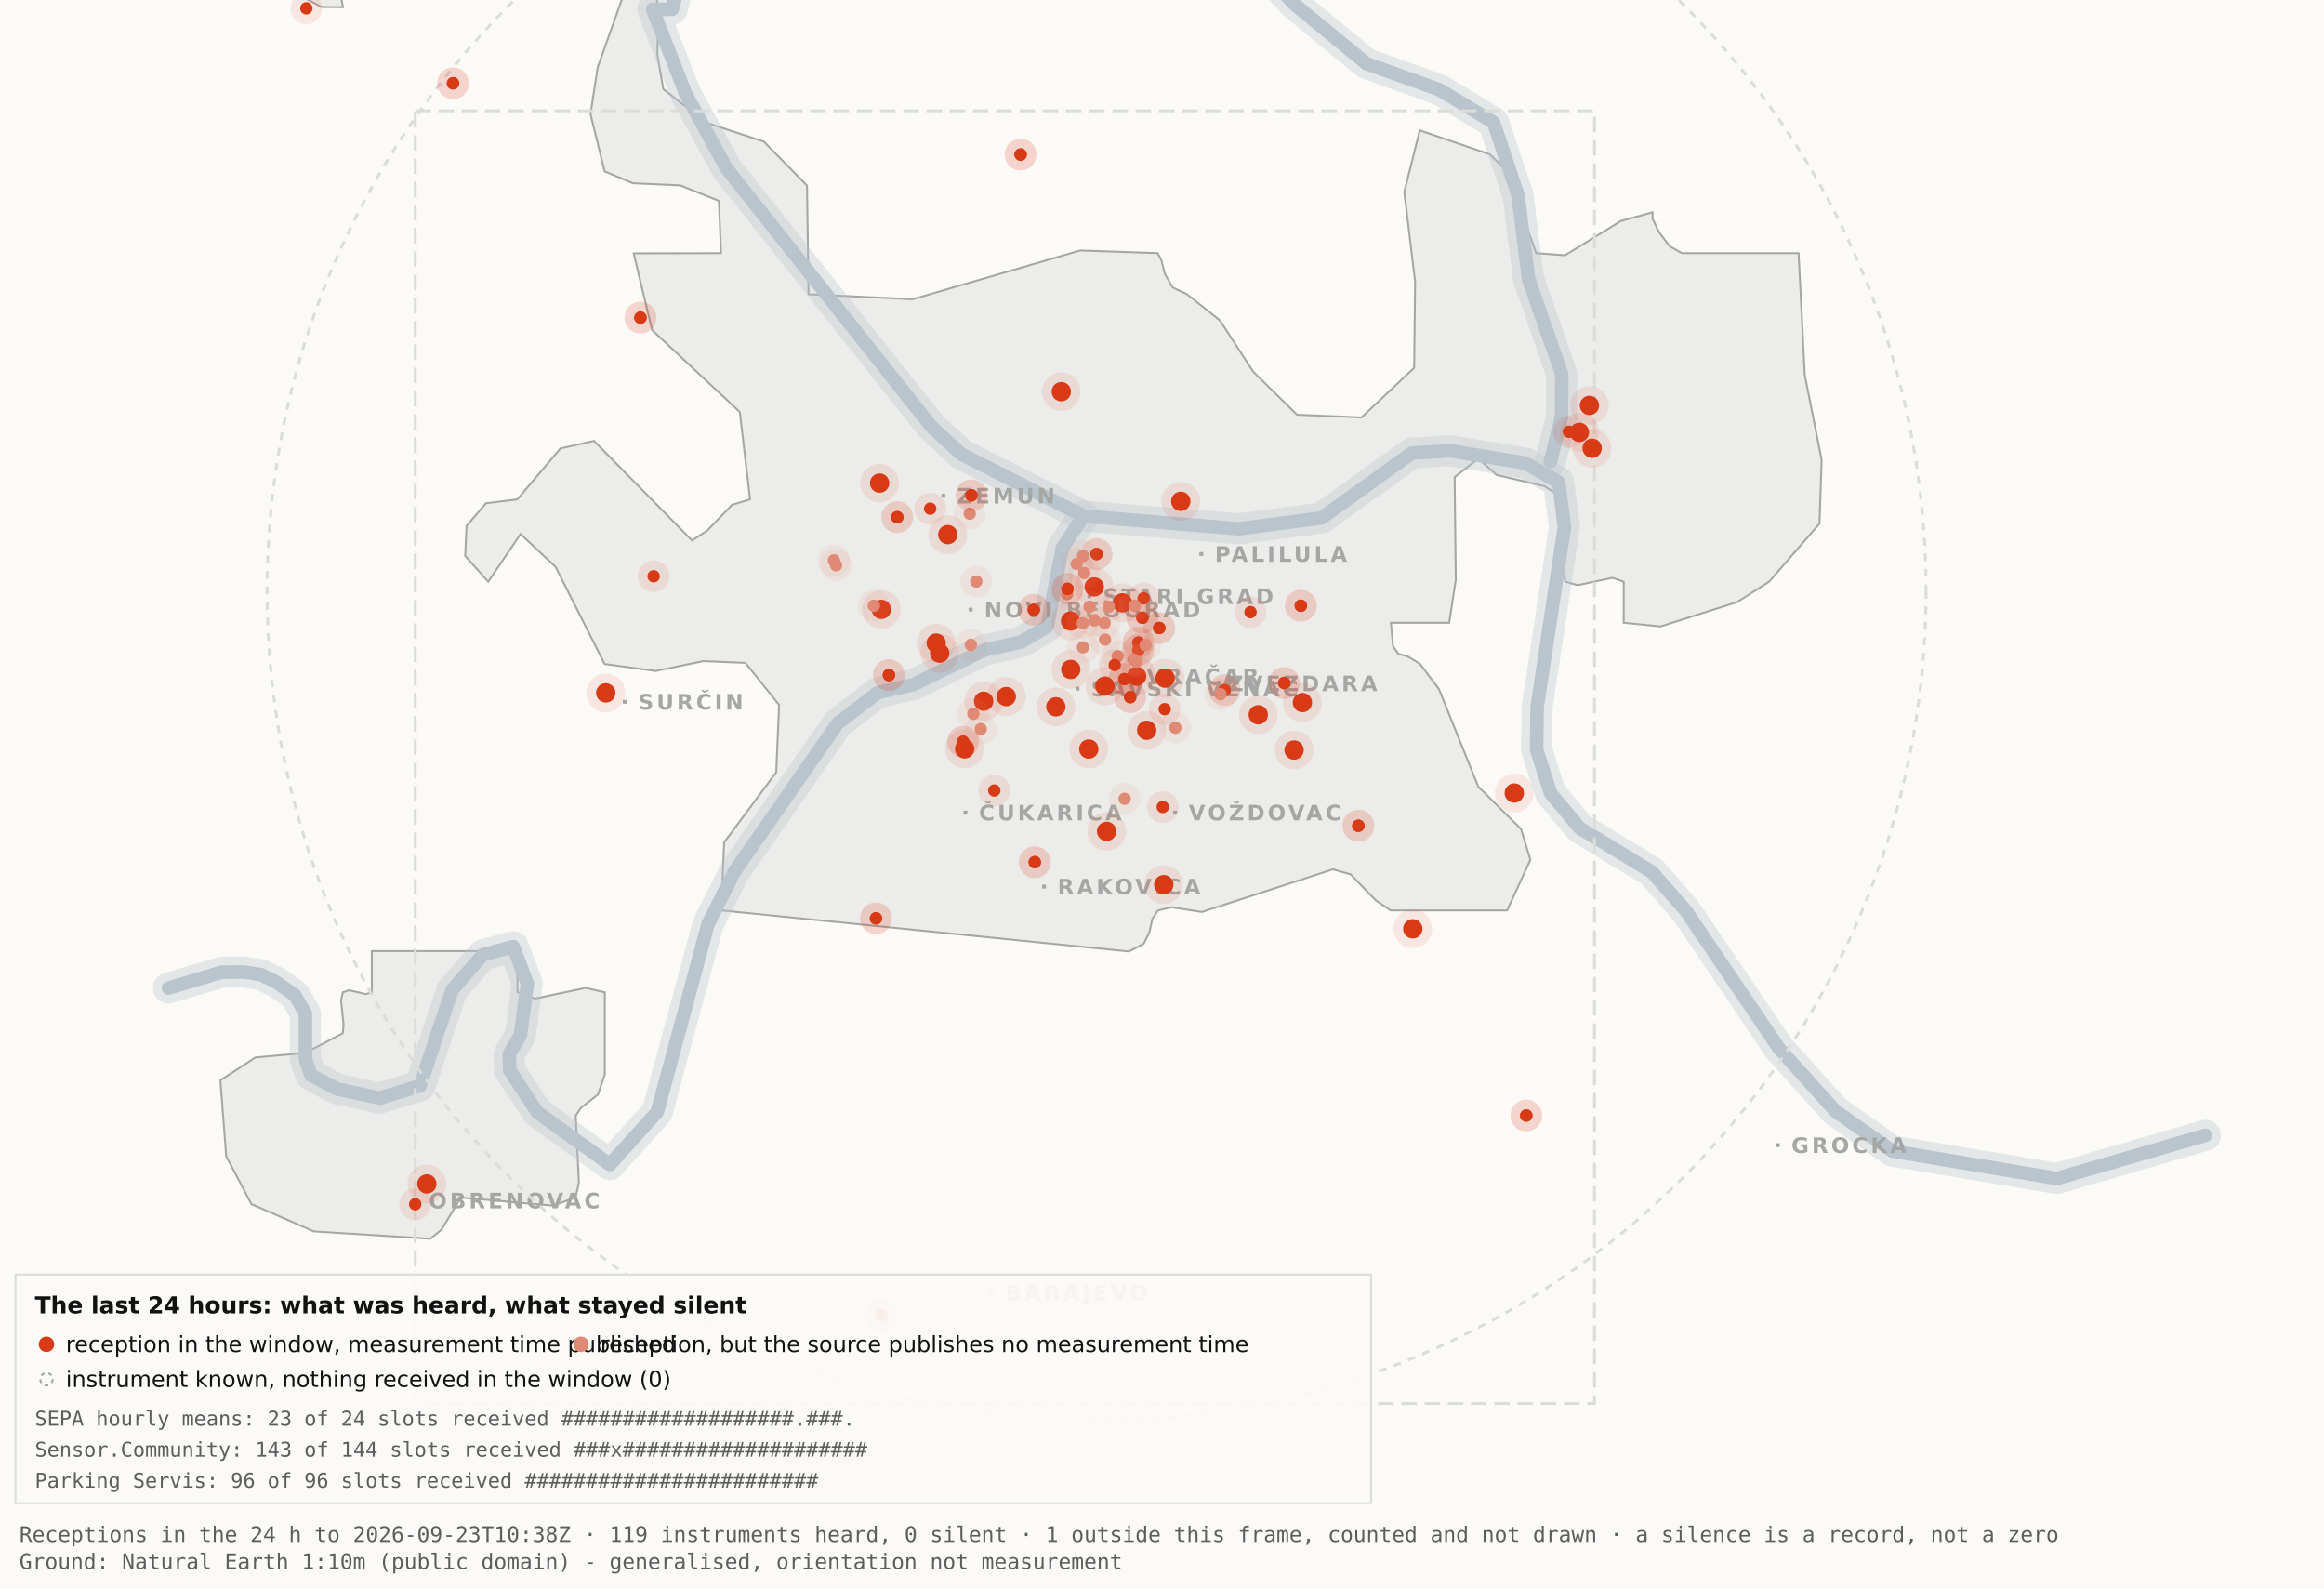
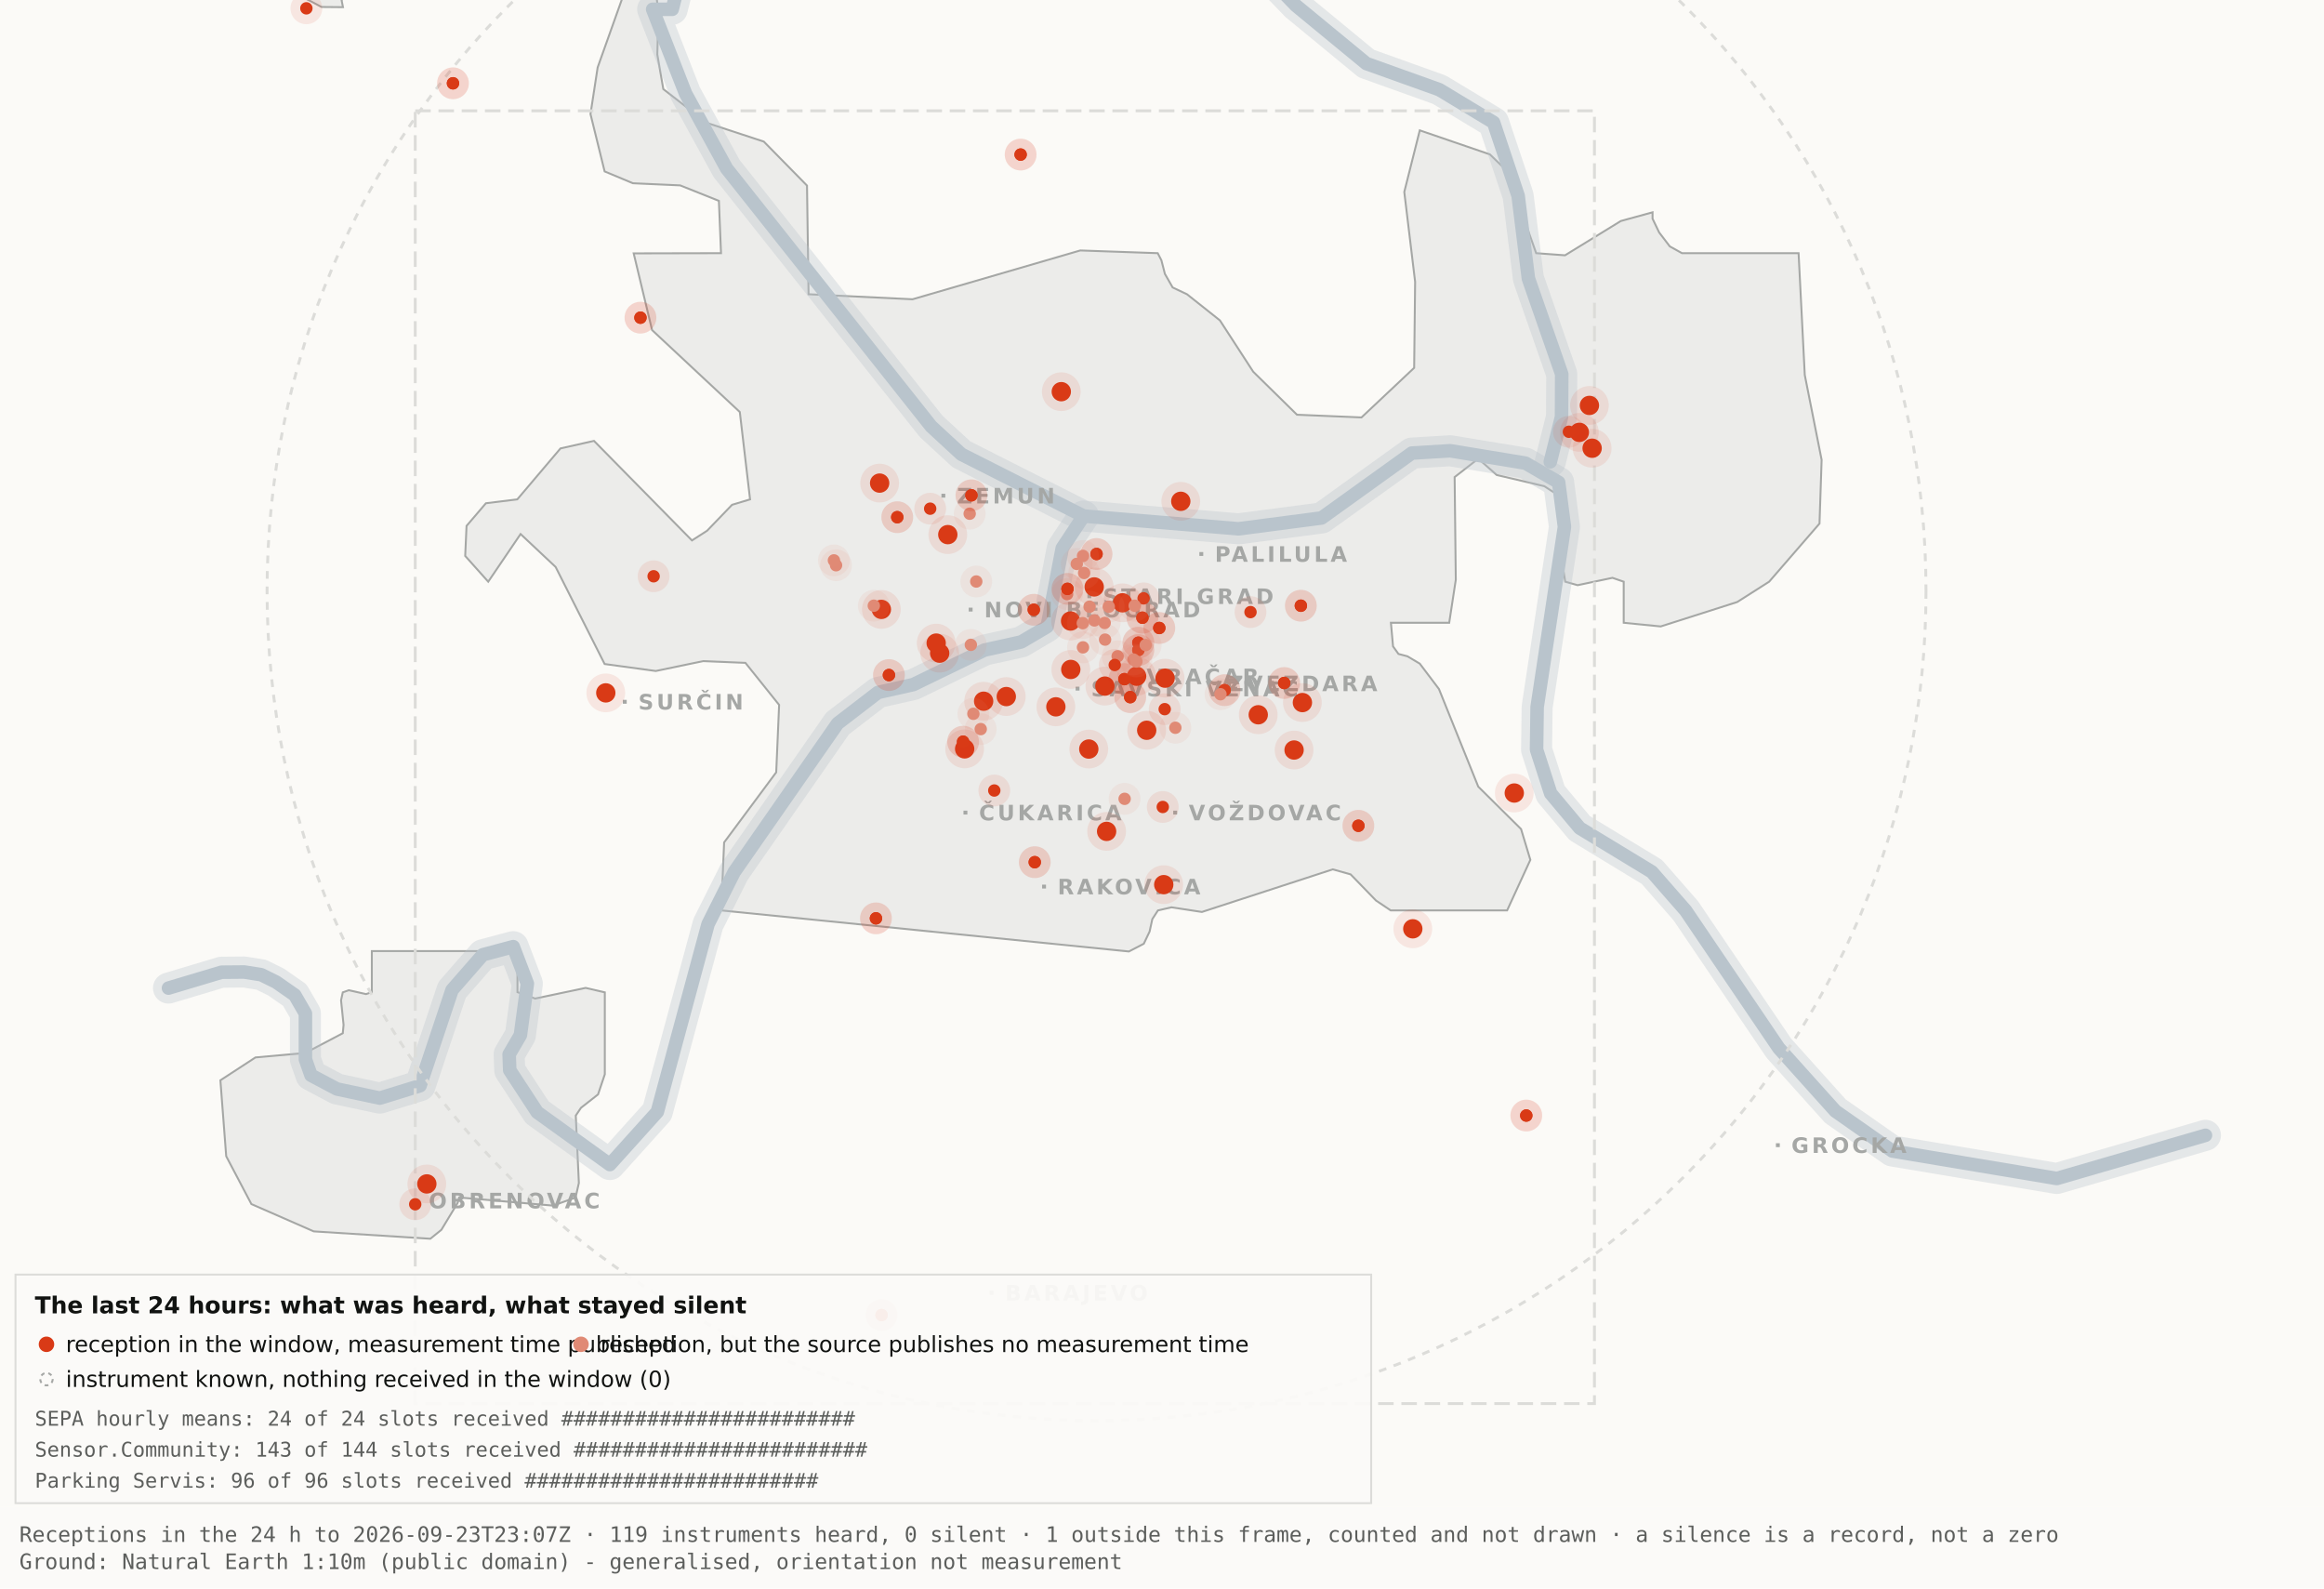
<svg xmlns="http://www.w3.org/2000/svg" viewBox="0 0 1200 820" width="1200" height="820" role="img" aria-label="Map 3 - The last 24 hours">
  <rect x="0" y="0" width="1200" height="820" fill="#fbfaf7" />
  <path d="M192.0,-34.8 L192.1,-17.6 L189.5,-19.9 L182.4,-10.7 L176.4,0.2 L177.1,3.7 L166.0,3.6 L138.0,-11.3 L131.8,-17.6 L130.3,-34.7 L134.1,-45.9 L158.3,-76.4 L166.7,-82.3 L177.1,-81.2 L183.0,-72.1 L192.0,-34.8 Z" fill="#ececea" stroke="#a5a7a5" stroke-width="1" fill-rule="evenodd" />
  <path d="M417.5,151.9 L471.2,154.5 L557.8,129.3 L597.8,130.7 L599.7,134.4 L601.5,141.4 L605.5,148.4 L612.9,151.9 L629.9,165.4 L647.1,191.9 L669.7,214.1 L703.0,215.5 L730.2,189.9 L730.7,145.5 L725.1,99.1 L733.1,67.3 L769.3,79.7 L778.2,88.3 L793.2,130.7 L808.1,131.8 L836.9,114.1 L853.3,109.6 L853.3,112.9 L856.7,120.0 L862.2,127.2 L868.5,130.7 L928.7,130.7 L931.9,193.6 L940.6,237.4 L939.5,270.3 L913.5,300.3 L897.0,310.8 L857.5,323.4 L838.4,321.5 L838.4,300.3 L832.6,298.3 L814.6,302.1 L808.2,300.3 L806.9,292.0 L809.7,266.1 L808.2,258.0 L797.4,251.0 L772.8,245.2 L763.3,236.8 L751.1,246.3 L751.7,299.3 L748.3,321.5 L718.2,321.5 L719.3,333.7 L722.1,337.6 L726.7,338.8 L733.1,342.6 L743.0,355.7 L763.3,406.1 L785.4,428.0 L790.2,443.9 L778.2,470.0 L718.1,470.0 L710.5,464.9 L697.4,451.4 L688.2,448.8 L620.6,470.8 L604.9,468.4 L597.9,470.0 L595.0,474.5 L593.6,480.9 L590.6,487.2 L582.9,491.2 L372.4,470.0 L373.9,434.9 L400.8,398.7 L402.3,363.9 L384.9,342.2 L363.1,341.3 L338.6,346.4 L312.2,342.8 L286.9,292.7 L268.8,275.7 L252.1,300.3 L240.2,287.0 L240.9,271.5 L250.9,259.8 L267.1,257.8 L289.4,231.5 L306.7,227.6 L357.3,279.0 L365.1,274.0 L378.0,260.6 L387.3,257.8 L382.0,212.7 L336.7,170.4 L327.2,130.8 L372.3,130.7 L371.2,103.7 L351.2,95.7 L326.8,94.6 L312.2,88.5 L304.9,58.9 L308.6,34.8 L327.3,-17.7 L337.9,-11.0 L340.0,6.7 L339.4,28.1 L342.5,46.0 L364.9,63.4 L394.4,73.1 L416.7,95.8 L417.5,151.9 Z" fill="#ececea" stroke="#a5a7a5" stroke-width="1" fill-rule="evenodd" />
  <path d="M267.2,512.2 L276.3,515.5 L302.4,510.0 L312.3,512.3 L312.3,554.6 L308.8,565.0 L300.0,571.9 L297.3,575.9 L298.9,610.7 L297.2,618.2 L285.6,622.4 L237.1,618.2 L236.3,621.0 L227.9,634.9 L222.2,639.5 L162.0,635.7 L129.8,621.6 L116.8,596.9 L113.8,557.7 L131.9,545.9 L157.6,543.6 L177.0,533.4 L177.4,529.1 L176.1,516.4 L177.0,512.3 L180.1,511.2 L189.0,513.2 L192.0,512.2 L192.0,491.0 L267.2,491.0 L267.2,512.2 Z" fill="#ececea" stroke="#a5a7a5" stroke-width="1" fill-rule="evenodd" />
  <path d="M87.0,510.1 L114.4,501.9 L126.1,501.8 L134.9,503.2 L142.6,507.0 L152.2,513.7 L157.7,523.2 L157.7,546.9 L160.6,555.1 L174.0,562.2 L196.1,566.9 L216.9,560.5 L233.4,511.1 L249.3,492.9 L265.0,488.7 L272.3,507.8 L268.7,534.4 L262.9,544.3 L263.2,552.5 L277.4,574.2 L314.9,601.2 L339.4,574.0 L365.6,477.1 L379.1,450.2 L432.5,373.5 L453.3,357.5 L471.6,353.4 L508.3,335.6 L527.3,331.4 L540.7,323.5 L548.5,283.0 L559.5,266.4" fill="none" stroke="#b9c4cc" stroke-width="16" stroke-opacity="0.35" stroke-linejoin="round" stroke-linecap="round" />
  <path d="M411.7,-177.5 L426.7,-103.9 L394.7,-58.3 L355.0,-26.6 L347.1,4.8 L337.0,4.8 L354.0,48.3 L375.2,87.0 L480.8,220.1 L496.4,234.5 L559.5,266.4 L639.5,273.0 L682.4,267.4 L729.0,233.9 L748.8,232.7 L787.7,239.1 L804.8,249.0 L807.8,272.0 L793.7,365.0 L793.4,387.0 L800.7,409.6 L815.7,427.5 L852.9,450.1 L870.4,470.1 L918.5,541.1 L947.7,573.6 L977.1,594.2 L1062.0,608.4 L1138.8,586.1" fill="none" stroke="#b9c4cc" stroke-width="16" stroke-opacity="0.35" stroke-linejoin="round" stroke-linecap="round" />
  <path d="M534.0,-142.1 L558.9,-95.2 L590.2,-64.2 L638.6,-28.7 L669.2,2.9 L705.5,32.8 L743.2,46.3 L771.2,63.2 L783.9,101.1 L789.2,143.8 L806.4,193.1 L806.3,215.2 L800.5,238.4" fill="none" stroke="#b9c4cc" stroke-width="16" stroke-opacity="0.35" stroke-linejoin="round" stroke-linecap="round" />
  <path d="M87.0,510.1 L114.4,501.9 L126.1,501.8 L134.9,503.2 L142.6,507.0 L152.2,513.7 L157.7,523.2 L157.7,546.9 L160.6,555.1 L174.0,562.2 L196.1,566.9 L216.9,560.5 L233.4,511.1 L249.3,492.9 L265.0,488.7 L272.3,507.8 L268.7,534.4 L262.9,544.3 L263.2,552.5 L277.4,574.2 L314.9,601.2 L339.4,574.0 L365.6,477.1 L379.1,450.2 L432.5,373.5 L453.3,357.5 L471.6,353.4 L508.3,335.6 L527.3,331.4 L540.7,323.5 L548.5,283.0 L559.5,266.4" fill="none" stroke="#b9c4cc" stroke-width="7" stroke-opacity="1" stroke-linejoin="round" stroke-linecap="round" />
  <path d="M411.7,-177.5 L426.7,-103.9 L394.7,-58.3 L355.0,-26.6 L347.1,4.8 L337.0,4.8 L354.0,48.3 L375.2,87.0 L480.8,220.1 L496.4,234.5 L559.5,266.4 L639.5,273.0 L682.4,267.4 L729.0,233.9 L748.8,232.7 L787.7,239.1 L804.8,249.0 L807.8,272.0 L793.7,365.0 L793.4,387.0 L800.7,409.6 L815.7,427.5 L852.9,450.1 L870.4,470.1 L918.5,541.1 L947.7,573.6 L977.1,594.2 L1062.0,608.4 L1138.8,586.1" fill="none" stroke="#b9c4cc" stroke-width="7" stroke-opacity="1" stroke-linejoin="round" stroke-linecap="round" />
  <path d="M534.0,-142.1 L558.9,-95.2 L590.2,-64.2 L638.6,-28.7 L669.2,2.9 L705.5,32.8 L743.2,46.3 L771.2,63.2 L783.9,101.1 L789.2,143.8 L806.4,193.1 L806.3,215.2 L800.5,238.4" fill="none" stroke="#b9c4cc" stroke-width="7" stroke-opacity="1" stroke-linejoin="round" stroke-linecap="round" />
  <rect x="561.5" y="306.8" width="2" height="2" fill="#a5a7a5" />
  <text x="569.5" y="311.8" font-family="Carlito, DejaVu Sans, Arial, sans-serif" font-size="11" font-weight="600" letter-spacing="1.5" fill="#a5a7a5">STARI GRAD</text>
  <rect x="584.0" y="348.2" width="2" height="2" fill="#a5a7a5" />
  <text x="592.0" y="353.2" font-family="Carlito, DejaVu Sans, Arial, sans-serif" font-size="11" font-weight="600" letter-spacing="1.5" fill="#a5a7a5">VRAČAR</text>
  <rect x="555.4" y="354.5" width="2" height="2" fill="#a5a7a5" />
  <text x="563.4" y="359.5" font-family="Carlito, DejaVu Sans, Arial, sans-serif" font-size="11" font-weight="600" letter-spacing="1.5" fill="#a5a7a5">SAVSKI VENAC</text>
  <rect x="500.2" y="313.7" width="2" height="2" fill="#a5a7a5" />
  <text x="508.2" y="318.7" font-family="Carlito, DejaVu Sans, Arial, sans-serif" font-size="11" font-weight="600" letter-spacing="1.5" fill="#a5a7a5">NOVI BEOGRAD</text>
  <rect x="486.1" y="254.9" width="2" height="2" fill="#a5a7a5" />
  <text x="494.1" y="259.9" font-family="Carlito, DejaVu Sans, Arial, sans-serif" font-size="11" font-weight="600" letter-spacing="1.5" fill="#a5a7a5">ZEMUN</text>
  <rect x="619.3" y="285.0" width="2" height="2" fill="#a5a7a5" />
  <text x="627.3" y="290.0" font-family="Carlito, DejaVu Sans, Arial, sans-serif" font-size="11" font-weight="600" letter-spacing="1.5" fill="#a5a7a5">PALILULA</text>
  <rect x="626.1" y="351.8" width="2" height="2" fill="#a5a7a5" />
  <text x="634.1" y="356.8" font-family="Carlito, DejaVu Sans, Arial, sans-serif" font-size="11" font-weight="600" letter-spacing="1.5" fill="#a5a7a5">ZVEZDARA</text>
  <rect x="605.8" y="418.5" width="2" height="2" fill="#a5a7a5" />
  <text x="613.8" y="423.5" font-family="Carlito, DejaVu Sans, Arial, sans-serif" font-size="11" font-weight="600" letter-spacing="1.5" fill="#a5a7a5">VOŽDOVAC</text>
  <rect x="497.5" y="418.5" width="2" height="2" fill="#a5a7a5" />
  <text x="505.5" y="423.5" font-family="Carlito, DejaVu Sans, Arial, sans-serif" font-size="11" font-weight="600" letter-spacing="1.5" fill="#a5a7a5">ČUKARICA</text>
  <rect x="538.1" y="456.7" width="2" height="2" fill="#a5a7a5" />
  <text x="546.1" y="461.7" font-family="Carlito, DejaVu Sans, Arial, sans-serif" font-size="11" font-weight="600" letter-spacing="1.5" fill="#a5a7a5">RAKOVICA</text>
  <rect x="321.6" y="361.3" width="2" height="2" fill="#a5a7a5" />
  <text x="329.6" y="366.3" font-family="Carlito, DejaVu Sans, Arial, sans-serif" font-size="11" font-weight="600" letter-spacing="1.5" fill="#a5a7a5">SURČIN</text>
  <rect x="917.0" y="590.2" width="2" height="2" fill="#a5a7a5" />
  <text x="925.0" y="595.2" font-family="Carlito, DejaVu Sans, Arial, sans-serif" font-size="11" font-weight="600" letter-spacing="1.5" fill="#a5a7a5">GROCKA</text>
  <rect x="213.4" y="618.8" width="2" height="2" fill="#a5a7a5" />
  <text x="221.4" y="623.8" font-family="Carlito, DejaVu Sans, Arial, sans-serif" font-size="11" font-weight="600" letter-spacing="1.5" fill="#a5a7a5">OBRENOVAC</text>
  <rect x="511.0" y="666.4" width="2" height="2" fill="#a5a7a5" />
  <text x="519.0" y="671.4" font-family="Carlito, DejaVu Sans, Arial, sans-serif" font-size="11" font-weight="600" letter-spacing="1.5" fill="#a5a7a5">BARAJEVO</text>
  <rect x="727.5" y="876.2" width="2" height="2" fill="#a5a7a5" />
  <text x="735.5" y="881.2" font-family="Carlito, DejaVu Sans, Arial, sans-serif" font-size="11" font-weight="600" letter-spacing="1.5" fill="#a5a7a5">SOPOT</text>
  <circle cx="566.2" cy="305.1" r="428.3" fill="none" stroke="#dcdcd9" stroke-width="1.5" stroke-dasharray="4 4" />
  <rect x="214.4" y="57.2" width="608.9" height="667.4" fill="none" stroke="#dcdcd9" stroke-width="1.5" stroke-dasharray="8 4" />
  <circle cx="507.9" cy="362.0" r="10" fill="#D93A16" fill-opacity=".10" />
  <circle cx="507.9" cy="362.0" r="5" fill="#D93A16" />
  <circle cx="519.6" cy="359.6" r="10" fill="#D93A16" fill-opacity=".10" />
  <circle cx="519.6" cy="359.6" r="5" fill="#D93A16" />
  <circle cx="498.1" cy="386.6" r="10" fill="#D93A16" fill-opacity=".10" />
  <circle cx="498.1" cy="386.6" r="5" fill="#D93A16" />
  <circle cx="552.8" cy="320.6" r="10" fill="#D93A16" fill-opacity=".10" />
  <circle cx="552.8" cy="320.6" r="5" fill="#D93A16" />
  <circle cx="455.1" cy="314.6" r="10" fill="#D93A16" fill-opacity=".10" />
  <circle cx="455.1" cy="314.6" r="5" fill="#D93A16" />
  <circle cx="548.0" cy="202.2" r="10" fill="#D93A16" fill-opacity=".10" />
  <circle cx="548.0" cy="202.2" r="5" fill="#D93A16" />
  <circle cx="579.6" cy="311.2" r="10" fill="#D93A16" fill-opacity=".10" />
  <circle cx="579.6" cy="311.2" r="5" fill="#D93A16" />
  <circle cx="592.1" cy="377.0" r="10" fill="#D93A16" fill-opacity=".10" />
  <circle cx="592.1" cy="377.0" r="5" fill="#D93A16" />
  <circle cx="562.2" cy="386.7" r="10" fill="#D93A16" fill-opacity=".10" />
  <circle cx="562.2" cy="386.7" r="5" fill="#D93A16" />
  <circle cx="570.5" cy="354.2" r="10" fill="#D93A16" fill-opacity=".10" />
  <circle cx="570.5" cy="354.2" r="5" fill="#D93A16" />
  <circle cx="600.9" cy="456.7" r="10" fill="#D93A16" fill-opacity=".10" />
  <circle cx="600.9" cy="456.7" r="5" fill="#D93A16" />
  <circle cx="609.7" cy="258.8" r="10" fill="#D93A16" fill-opacity=".10" />
  <circle cx="609.7" cy="258.8" r="5" fill="#D93A16" />
  <circle cx="729.5" cy="479.5" r="10" fill="#D93A16" fill-opacity=".10" />
  <circle cx="729.5" cy="479.5" r="5" fill="#D93A16" />
  <circle cx="672.5" cy="362.7" r="10" fill="#D93A16" fill-opacity=".10" />
  <circle cx="672.5" cy="362.7" r="5" fill="#D93A16" />
  <circle cx="552.9" cy="345.6" r="10" fill="#D93A16" fill-opacity=".10" />
  <circle cx="552.9" cy="345.6" r="5" fill="#D93A16" />
  <circle cx="485.2" cy="337.2" r="10" fill="#D93A16" fill-opacity=".10" />
  <circle cx="485.2" cy="337.2" r="5" fill="#D93A16" />
  <circle cx="220.4" cy="611.2" r="10" fill="#D93A16" fill-opacity=".10" />
  <circle cx="220.4" cy="611.2" r="5" fill="#D93A16" />
  <circle cx="483.4" cy="332.0" r="10" fill="#D93A16" fill-opacity=".10" />
  <circle cx="483.4" cy="332.0" r="5" fill="#D93A16" />
  <circle cx="820.7" cy="209.3" r="10" fill="#D93A16" fill-opacity=".10" />
  <circle cx="820.7" cy="209.3" r="5" fill="#D93A16" />
  <circle cx="815.5" cy="223.2" r="10" fill="#D93A16" fill-opacity=".10" />
  <circle cx="815.5" cy="223.2" r="5" fill="#D93A16" />
  <circle cx="822.1" cy="231.4" r="10" fill="#D93A16" fill-opacity=".10" />
  <circle cx="822.1" cy="231.4" r="5" fill="#D93A16" />
  <circle cx="571.4" cy="429.2" r="10" fill="#D93A16" fill-opacity=".10" />
  <circle cx="571.4" cy="429.2" r="5" fill="#D93A16" />
  <circle cx="565.0" cy="303.0" r="10" fill="#D93A16" fill-opacity=".10" />
  <circle cx="565.0" cy="303.0" r="5" fill="#D93A16" />
  <circle cx="668.2" cy="387.2" r="10" fill="#D93A16" fill-opacity=".10" />
  <circle cx="668.2" cy="387.2" r="5" fill="#D93A16" />
  <circle cx="312.8" cy="357.7" r="10" fill="#D93A16" fill-opacity=".10" />
  <circle cx="312.8" cy="357.7" r="5" fill="#D93A16" />
  <circle cx="545.2" cy="364.9" r="10" fill="#D93A16" fill-opacity=".10" />
  <circle cx="545.2" cy="364.9" r="5" fill="#D93A16" />
  <circle cx="781.9" cy="409.4" r="10" fill="#D93A16" fill-opacity=".10" />
  <circle cx="781.9" cy="409.4" r="5" fill="#D93A16" />
  <circle cx="586.9" cy="349.1" r="10" fill="#D93A16" fill-opacity=".10" />
  <circle cx="586.9" cy="349.1" r="5" fill="#D93A16" />
  <circle cx="601.6" cy="350.1" r="10" fill="#D93A16" fill-opacity=".10" />
  <circle cx="601.6" cy="350.1" r="5" fill="#D93A16" />
  <circle cx="649.7" cy="369.0" r="10" fill="#D93A16" fill-opacity=".10" />
  <circle cx="649.7" cy="369.0" r="5" fill="#D93A16" />
  <circle cx="489.4" cy="276.0" r="10" fill="#D93A16" fill-opacity=".10" />
  <circle cx="489.4" cy="276.0" r="5" fill="#D93A16" />
  <circle cx="454.2" cy="249.4" r="10" fill="#D93A16" fill-opacity=".10" />
  <circle cx="454.2" cy="249.4" r="5" fill="#D93A16" />
  <circle cx="587.8" cy="331.8" r="8.2" fill="#D93A16" fill-opacity=".10" />
  <circle cx="587.8" cy="331.8" r="3.2" fill="#D93A16" />
  <circle cx="587.8" cy="331.8" r="8.2" fill="#D93A16" fill-opacity=".10" />
  <circle cx="587.8" cy="331.8" r="3.2" fill="#D93A16" />
  <circle cx="534.3" cy="445.1" r="8.2" fill="#D93A16" fill-opacity=".10" />
  <circle cx="534.3" cy="445.1" r="3.2" fill="#D93A16" />
  <circle cx="534.3" cy="445.1" r="8.2" fill="#D93A16" fill-opacity=".10" />
  <circle cx="534.3" cy="445.1" r="3.2" fill="#D93A16" />
  <circle cx="497.3" cy="382.9" r="8.2" fill="#D93A16" fill-opacity=".10" />
  <circle cx="497.3" cy="382.9" r="3.2" fill="#D93A16" />
  <circle cx="497.3" cy="382.9" r="8.2" fill="#D93A16" fill-opacity=".10" />
  <circle cx="497.3" cy="382.9" r="3.2" fill="#D93A16" />
  <circle cx="330.7" cy="164.0" r="8.2" fill="#D93A16" fill-opacity=".10" />
  <circle cx="330.7" cy="164.0" r="3.2" fill="#D93A16" />
  <circle cx="330.7" cy="164.0" r="8.2" fill="#D93A16" fill-opacity=".10" />
  <circle cx="330.7" cy="164.0" r="3.2" fill="#D93A16" />
  <circle cx="583.6" cy="359.9" r="8.2" fill="#D93A16" fill-opacity=".10" />
  <circle cx="583.6" cy="359.9" r="3.2" fill="#D93A16" />
  <circle cx="583.6" cy="359.9" r="8.2" fill="#D93A16" fill-opacity=".10" />
  <circle cx="583.6" cy="359.9" r="3.2" fill="#D93A16" />
  <circle cx="663.1" cy="352.6" r="8.2" fill="#D93A16" fill-opacity=".10" />
  <circle cx="663.1" cy="352.6" r="3.2" fill="#D93A16" />
  <circle cx="663.1" cy="352.6" r="8.2" fill="#D93A16" fill-opacity=".10" />
  <circle cx="663.1" cy="352.6" r="3.2" fill="#D93A16" />
  <circle cx="601.4" cy="366.1" r="8.2" fill="#D93A16" fill-opacity=".10" />
  <circle cx="601.4" cy="366.1" r="3.2" fill="#D93A16" />
  <circle cx="214.4" cy="621.7" r="8.2" fill="#D93A16" fill-opacity=".10" />
  <circle cx="214.4" cy="621.7" r="3.2" fill="#D93A16" />
  <circle cx="463.3" cy="267.0" r="8.2" fill="#D93A16" fill-opacity=".10" />
  <circle cx="463.3" cy="267.0" r="3.2" fill="#D93A16" />
  <circle cx="463.3" cy="267.0" r="8.2" fill="#D93A16" fill-opacity=".10" />
  <circle cx="463.3" cy="267.0" r="3.2" fill="#D93A16" />
  <circle cx="600.4" cy="416.6" r="8.2" fill="#D93A16" fill-opacity=".10" />
  <circle cx="600.4" cy="416.6" r="3.2" fill="#D93A16" />
  <circle cx="671.7" cy="312.7" r="8.2" fill="#D93A16" fill-opacity=".10" />
  <circle cx="671.7" cy="312.7" r="3.2" fill="#D93A16" />
  <circle cx="671.7" cy="312.7" r="8.2" fill="#D93A16" fill-opacity=".10" />
  <circle cx="671.7" cy="312.7" r="3.2" fill="#D93A16" />
  <circle cx="587.8" cy="335.6" r="8.2" fill="#D93A16" fill-opacity=".10" />
  <circle cx="587.8" cy="335.6" r="3.2" fill="#D93A16" />
  <circle cx="587.8" cy="335.6" r="8.2" fill="#D93A16" fill-opacity=".10" />
  <circle cx="587.8" cy="335.6" r="3.2" fill="#D93A16" />
  <circle cx="455.2" cy="678.9" r="8.2" fill="#D93A16" fill-opacity=".10" />
  <circle cx="455.2" cy="678.9" r="3.2" fill="#D93A16" />
  <circle cx="455.2" cy="678.9" r="8.2" fill="#D93A16" fill-opacity=".10" />
  <circle cx="455.2" cy="678.9" r="3.2" fill="#D93A16" />
  <circle cx="590.5" cy="308.9" r="8.2" fill="#D93A16" fill-opacity=".10" />
  <circle cx="590.5" cy="308.9" r="3.2" fill="#D93A16" />
  <circle cx="598.6" cy="324.2" r="8.2" fill="#D93A16" fill-opacity=".10" />
  <circle cx="598.6" cy="324.2" r="3.2" fill="#D93A16" />
  <circle cx="598.6" cy="324.2" r="8.2" fill="#D93A16" fill-opacity=".10" />
  <circle cx="598.6" cy="324.2" r="3.2" fill="#D93A16" />
  <circle cx="233.9" cy="43.0" r="8.2" fill="#D93A16" fill-opacity=".10" />
  <circle cx="233.9" cy="43.0" r="3.2" fill="#D93A16" />
  <circle cx="233.9" cy="43.0" r="8.2" fill="#D93A16" fill-opacity=".10" />
  <circle cx="233.9" cy="43.0" r="3.2" fill="#D93A16" />
  <circle cx="566.2" cy="286.0" r="8.2" fill="#D93A16" fill-opacity=".10" />
  <circle cx="566.2" cy="286.0" r="3.2" fill="#D93A16" />
  <circle cx="566.2" cy="286.0" r="8.2" fill="#D93A16" fill-opacity=".10" />
  <circle cx="566.2" cy="286.0" r="3.2" fill="#D93A16" />
  <circle cx="589.9" cy="318.9" r="8.2" fill="#D93A16" fill-opacity=".10" />
  <circle cx="589.9" cy="318.9" r="3.2" fill="#D93A16" />
  <circle cx="589.9" cy="318.9" r="8.2" fill="#D93A16" fill-opacity=".10" />
  <circle cx="589.9" cy="318.9" r="3.2" fill="#D93A16" />
  <circle cx="701.4" cy="426.3" r="8.2" fill="#D93A16" fill-opacity=".10" />
  <circle cx="701.4" cy="426.3" r="3.2" fill="#D93A16" />
  <circle cx="701.4" cy="426.3" r="8.2" fill="#D93A16" fill-opacity=".10" />
  <circle cx="701.4" cy="426.3" r="3.2" fill="#D93A16" />
  <circle cx="480.3" cy="262.6" r="8.2" fill="#D93A16" fill-opacity=".10" />
  <circle cx="480.3" cy="262.6" r="3.2" fill="#D93A16" />
  <circle cx="533.8" cy="314.8" r="8.2" fill="#D93A16" fill-opacity=".10" />
  <circle cx="533.8" cy="314.8" r="3.2" fill="#D93A16" />
  <circle cx="533.8" cy="314.8" r="8.2" fill="#D93A16" fill-opacity=".10" />
  <circle cx="533.8" cy="314.8" r="3.2" fill="#D93A16" />
  <circle cx="527.0" cy="79.8" r="8.2" fill="#D93A16" fill-opacity=".10" />
  <circle cx="527.0" cy="79.8" r="3.2" fill="#D93A16" />
  <circle cx="527.0" cy="79.8" r="8.2" fill="#D93A16" fill-opacity=".10" />
  <circle cx="527.0" cy="79.8" r="3.2" fill="#D93A16" />
  <circle cx="788.1" cy="575.9" r="8.2" fill="#D93A16" fill-opacity=".10" />
  <circle cx="788.1" cy="575.9" r="3.2" fill="#D93A16" />
  <circle cx="788.1" cy="575.9" r="8.2" fill="#D93A16" fill-opacity=".10" />
  <circle cx="788.1" cy="575.9" r="3.2" fill="#D93A16" />
  <circle cx="580.6" cy="350.6" r="8.2" fill="#D93A16" fill-opacity=".10" />
  <circle cx="580.6" cy="350.6" r="3.2" fill="#D93A16" />
  <circle cx="580.6" cy="350.6" r="8.2" fill="#D93A16" fill-opacity=".10" />
  <circle cx="580.6" cy="350.6" r="3.2" fill="#D93A16" />
  <circle cx="452.3" cy="474.1" r="8.2" fill="#D93A16" fill-opacity=".10" />
  <circle cx="452.3" cy="474.1" r="3.2" fill="#D93A16" />
  <circle cx="452.3" cy="474.1" r="8.2" fill="#D93A16" fill-opacity=".10" />
  <circle cx="452.3" cy="474.1" r="3.2" fill="#D93A16" />
  <circle cx="632.3" cy="356.3" r="8.2" fill="#D93A16" fill-opacity=".10" />
  <circle cx="632.3" cy="356.3" r="3.2" fill="#D93A16" />
  <circle cx="632.3" cy="356.3" r="8.2" fill="#D93A16" fill-opacity=".10" />
  <circle cx="632.3" cy="356.3" r="3.2" fill="#D93A16" />
  <circle cx="158.2" cy="4.3" r="8.2" fill="#D93A16" fill-opacity=".10" />
  <circle cx="158.2" cy="4.3" r="3.2" fill="#D93A16" />
  <circle cx="459.0" cy="348.5" r="8.2" fill="#D93A16" fill-opacity=".10" />
  <circle cx="459.0" cy="348.5" r="3.2" fill="#D93A16" />
  <circle cx="459.0" cy="348.5" r="8.2" fill="#D93A16" fill-opacity=".10" />
  <circle cx="459.0" cy="348.5" r="3.2" fill="#D93A16" />
  <circle cx="645.7" cy="316.0" r="8.2" fill="#D93A16" fill-opacity=".10" />
  <circle cx="645.7" cy="316.0" r="3.2" fill="#D93A16" />
  <circle cx="585.3" cy="340.5" r="8.2" fill="#e08a75" fill-opacity=".10" />
  <circle cx="585.3" cy="340.5" r="3.2" fill="#e08a75" />
  <circle cx="585.9" cy="312.7" r="8.2" fill="#e08a75" fill-opacity=".10" />
  <circle cx="585.9" cy="312.7" r="3.2" fill="#e08a75" />
  <circle cx="559.2" cy="334.2" r="8.2" fill="#e08a75" fill-opacity=".10" />
  <circle cx="559.2" cy="334.2" r="3.2" fill="#e08a75" />
  <circle cx="570.6" cy="330.2" r="8.2" fill="#e08a75" fill-opacity=".10" />
  <circle cx="570.6" cy="330.2" r="3.2" fill="#e08a75" />
  <circle cx="562.6" cy="313.2" r="8.2" fill="#e08a75" fill-opacity=".10" />
  <circle cx="562.6" cy="313.2" r="3.2" fill="#e08a75" />
  <circle cx="500.7" cy="265.2" r="8.2" fill="#e08a75" fill-opacity=".10" />
  <circle cx="500.7" cy="265.2" r="3.2" fill="#e08a75" />
  <circle cx="570.4" cy="321.6" r="8.2" fill="#e08a75" fill-opacity=".10" />
  <circle cx="570.4" cy="321.6" r="3.2" fill="#e08a75" />
  <circle cx="591.6" cy="333.0" r="8.2" fill="#e08a75" fill-opacity=".10" />
  <circle cx="591.6" cy="333.0" r="3.2" fill="#e08a75" />
  <circle cx="565.1" cy="320.3" r="8.2" fill="#e08a75" fill-opacity=".10" />
  <circle cx="565.1" cy="320.3" r="3.2" fill="#e08a75" />
  <circle cx="502.6" cy="368.5" r="8.2" fill="#e08a75" fill-opacity=".10" />
  <circle cx="502.6" cy="368.5" r="3.2" fill="#e08a75" />
  <circle cx="501.3" cy="332.9" r="8.2" fill="#e08a75" fill-opacity=".10" />
  <circle cx="501.3" cy="332.9" r="3.2" fill="#e08a75" />
  <circle cx="451.2" cy="312.7" r="8.2" fill="#e08a75" fill-opacity=".10" />
  <circle cx="451.2" cy="312.7" r="3.2" fill="#e08a75" />
  <circle cx="431.7" cy="291.8" r="8.2" fill="#e08a75" fill-opacity=".10" />
  <circle cx="431.7" cy="291.8" r="3.2" fill="#e08a75" />
  <circle cx="630.2" cy="358.4" r="8.2" fill="#e08a75" fill-opacity=".10" />
  <circle cx="630.2" cy="358.4" r="3.2" fill="#e08a75" />
  <circle cx="551.0" cy="306.7" r="8.2" fill="#e08a75" fill-opacity=".10" />
  <circle cx="551.0" cy="306.7" r="3.2" fill="#e08a75" />
  <circle cx="559.8" cy="295.8" r="8.2" fill="#e08a75" fill-opacity=".10" />
  <circle cx="559.8" cy="295.8" r="3.2" fill="#e08a75" />
  <circle cx="559.1" cy="321.7" r="8.2" fill="#e08a75" fill-opacity=".10" />
  <circle cx="559.1" cy="321.7" r="3.2" fill="#e08a75" />
  <circle cx="606.9" cy="375.7" r="8.2" fill="#e08a75" fill-opacity=".10" />
  <circle cx="606.9" cy="375.7" r="3.2" fill="#e08a75" />
  <circle cx="430.6" cy="289.3" r="8.2" fill="#e08a75" fill-opacity=".10" />
  <circle cx="430.6" cy="289.3" r="3.2" fill="#e08a75" />
  <circle cx="559.2" cy="287.0" r="8.2" fill="#e08a75" fill-opacity=".10" />
  <circle cx="559.2" cy="287.0" r="3.2" fill="#e08a75" />
  <circle cx="504.1" cy="300.2" r="8.2" fill="#e08a75" fill-opacity=".10" />
  <circle cx="504.1" cy="300.2" r="3.2" fill="#e08a75" />
  <circle cx="572.5" cy="313.2" r="8.2" fill="#e08a75" fill-opacity=".10" />
  <circle cx="572.5" cy="313.2" r="3.2" fill="#e08a75" />
  <circle cx="577.1" cy="338.8" r="8.2" fill="#e08a75" fill-opacity=".10" />
  <circle cx="577.1" cy="338.8" r="3.2" fill="#e08a75" />
  <circle cx="580.7" cy="412.4" r="8.2" fill="#e08a75" fill-opacity=".10" />
  <circle cx="580.7" cy="412.4" r="3.2" fill="#e08a75" />
  <circle cx="556.0" cy="291.1" r="8.2" fill="#e08a75" fill-opacity=".10" />
  <circle cx="556.0" cy="291.1" r="3.2" fill="#e08a75" />
  <circle cx="586.8" cy="341.5" r="8.2" fill="#e08a75" fill-opacity=".10" />
  <circle cx="586.8" cy="341.5" r="3.2" fill="#e08a75" />
  <circle cx="506.4" cy="376.4" r="8.2" fill="#e08a75" fill-opacity=".10" />
  <circle cx="506.4" cy="376.4" r="3.2" fill="#e08a75" />
  <circle cx="575.6" cy="343.3" r="8.2" fill="#D93A16" fill-opacity=".10" />
  <circle cx="575.6" cy="343.3" r="3.2" fill="#D93A16" />
  <circle cx="513.4" cy="408.1" r="8.2" fill="#D93A16" fill-opacity=".10" />
  <circle cx="513.4" cy="408.1" r="3.2" fill="#D93A16" />
  <circle cx="337.5" cy="297.5" r="8.2" fill="#D93A16" fill-opacity=".10" />
  <circle cx="337.5" cy="297.5" r="3.2" fill="#D93A16" />
  <circle cx="551.2" cy="304.0" r="8.2" fill="#D93A16" fill-opacity=".10" />
  <circle cx="551.2" cy="304.0" r="3.2" fill="#D93A16" />
  <circle cx="501.6" cy="255.7" r="8.2" fill="#D93A16" fill-opacity=".10" />
  <circle cx="501.6" cy="255.7" r="3.2" fill="#D93A16" />
  <circle cx="551.2" cy="304.0" r="8.2" fill="#D93A16" fill-opacity=".10" />
  <circle cx="551.2" cy="304.0" r="3.2" fill="#D93A16" />
  <circle cx="810.1" cy="222.9" r="8.2" fill="#D93A16" fill-opacity=".10" />
  <circle cx="810.1" cy="222.9" r="3.2" fill="#D93A16" />
  <circle cx="501.6" cy="255.7" r="8.2" fill="#D93A16" fill-opacity=".10" />
  <circle cx="501.6" cy="255.7" r="3.2" fill="#D93A16" />
  <g transform="translate(0 650)">
    <rect x="8" y="8" width="700" height="118" fill="#fbfaf7" fill-opacity=".94" stroke="#dcdcd9" />
    <text x="18" y="28" font-family="Carlito, DejaVu Sans, Arial, sans-serif" font-size="12" font-weight="700" fill="#111311">The last 24 hours: what was heard, what stayed silent</text>
    <circle cx="24" cy="44" r="4" fill="#D93A16" />
    <text x="34" y="48" font-family="Carlito, DejaVu Sans, Arial, sans-serif" font-size="11.5" fill="#111311">reception in the window, measurement time published</text>
    <circle cx="300" cy="44" r="4" fill="#e08a75" />
    <text x="310" y="48" font-family="Carlito, DejaVu Sans, Arial, sans-serif" font-size="11.5" fill="#111311">reception, but the source publishes no measurement time</text>
    <circle cx="24" cy="62" r="3.2" fill="none" stroke="#a5a7a5" stroke-dasharray="2 2" />
    <text x="34" y="66" font-family="Carlito, DejaVu Sans, Arial, sans-serif" font-size="11.5" fill="#111311">instrument known, nothing received in the window (0)</text>
-     <text x="18" y="86" font-family="DejaVu Sans Mono, Menlo, monospace" font-size="10.5" fill="#5c5e5c">SEPA hourly means: 23 of 24 slots received  ###################.###.</text>
-     <text x="18" y="102" font-family="DejaVu Sans Mono, Menlo, monospace" font-size="10.5" fill="#5c5e5c">Sensor.Community: 143 of 144 slots received  ###x####################</text>
+     <text x="18" y="86" font-family="DejaVu Sans Mono, Menlo, monospace" font-size="10.5" fill="#5c5e5c">SEPA hourly means: 24 of 24 slots received  ########################</text>
+     <text x="18" y="102" font-family="DejaVu Sans Mono, Menlo, monospace" font-size="10.5" fill="#5c5e5c">Sensor.Community: 143 of 144 slots received  ########################</text>
    <text x="18" y="118" font-family="DejaVu Sans Mono, Menlo, monospace" font-size="10.5" fill="#5c5e5c">Parking Servis: 96 of 96 slots received  ########################</text>
  </g>
  <rect x="0" y="778" width="1200" height="42" fill="#fbfaf7" fill-opacity=".94" />
-   <text x="10" y="796" font-family="DejaVu Sans Mono, Menlo, monospace" font-size="11" fill="#5c5e5c">Receptions in the 24 h to 2026-09-23T10:38Z  ·  119 instruments heard, 0 silent  ·  1 outside this frame, counted and not drawn  ·  a silence is a record, not a zero</text>
+   <text x="10" y="796" font-family="DejaVu Sans Mono, Menlo, monospace" font-size="11" fill="#5c5e5c">Receptions in the 24 h to 2026-09-23T23:07Z  ·  119 instruments heard, 0 silent  ·  1 outside this frame, counted and not drawn  ·  a silence is a record, not a zero</text>
  <text x="10" y="810" font-family="DejaVu Sans Mono, Menlo, monospace" font-size="11" fill="#5c5e5c">Ground: Natural Earth 1:10m (public domain) - generalised, orientation not measurement</text>
</svg>
